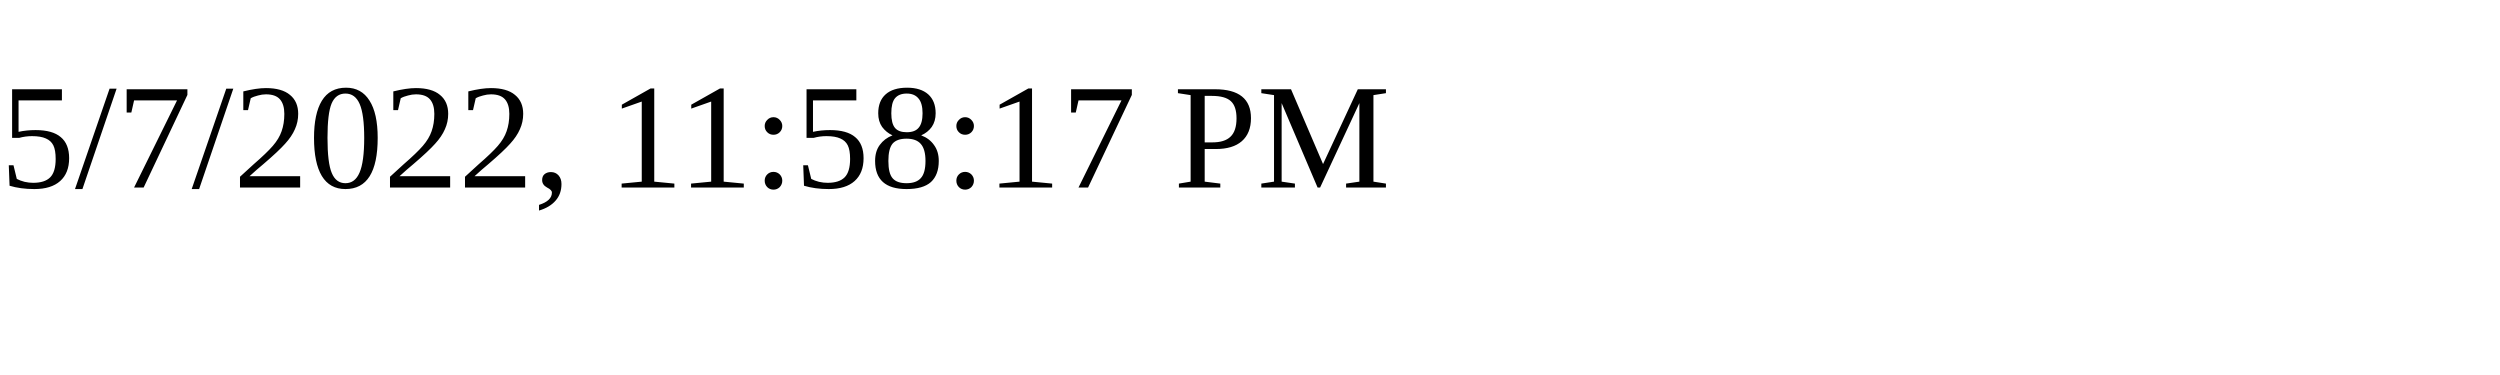
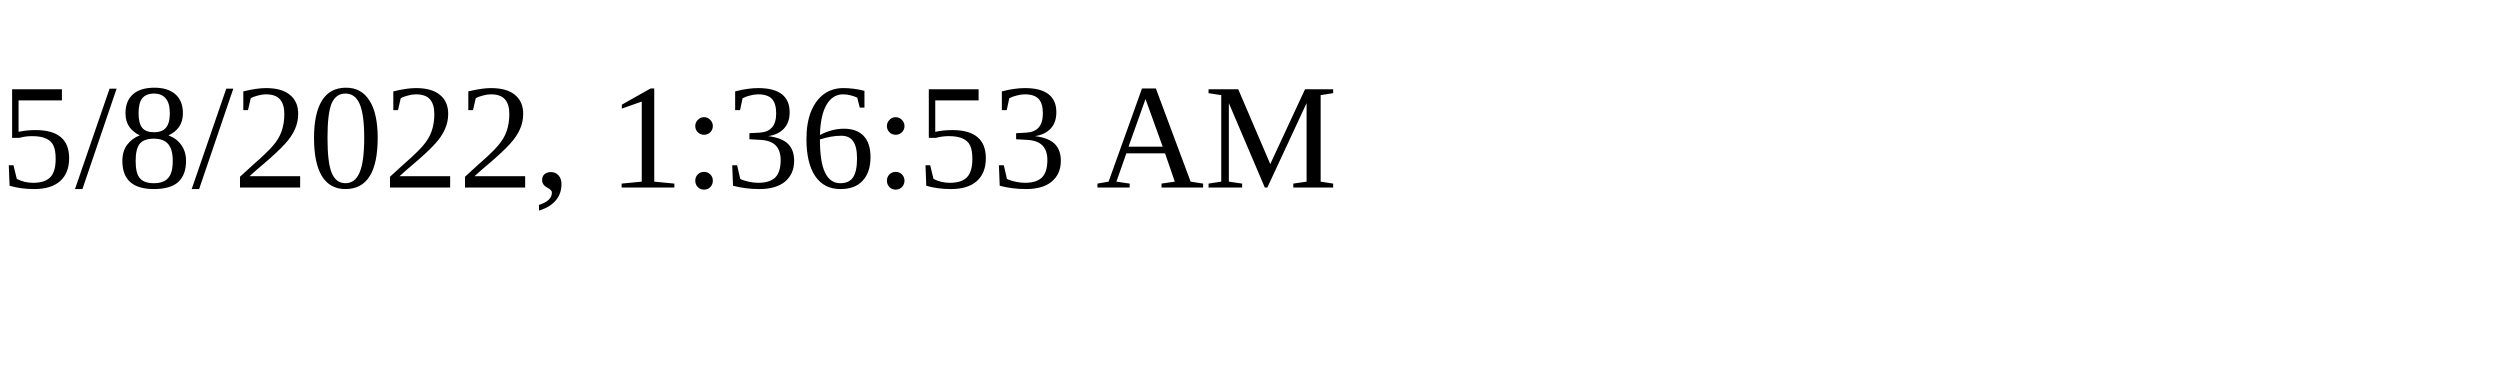
<svg xmlns="http://www.w3.org/2000/svg" height="30" width="200">
-   <text x="0" y="15">5/7/2022, 11:58:17 PM</text>
+   <text x="0" y="15">5/8/2022, 1:36:53 AM</text>
</svg>
